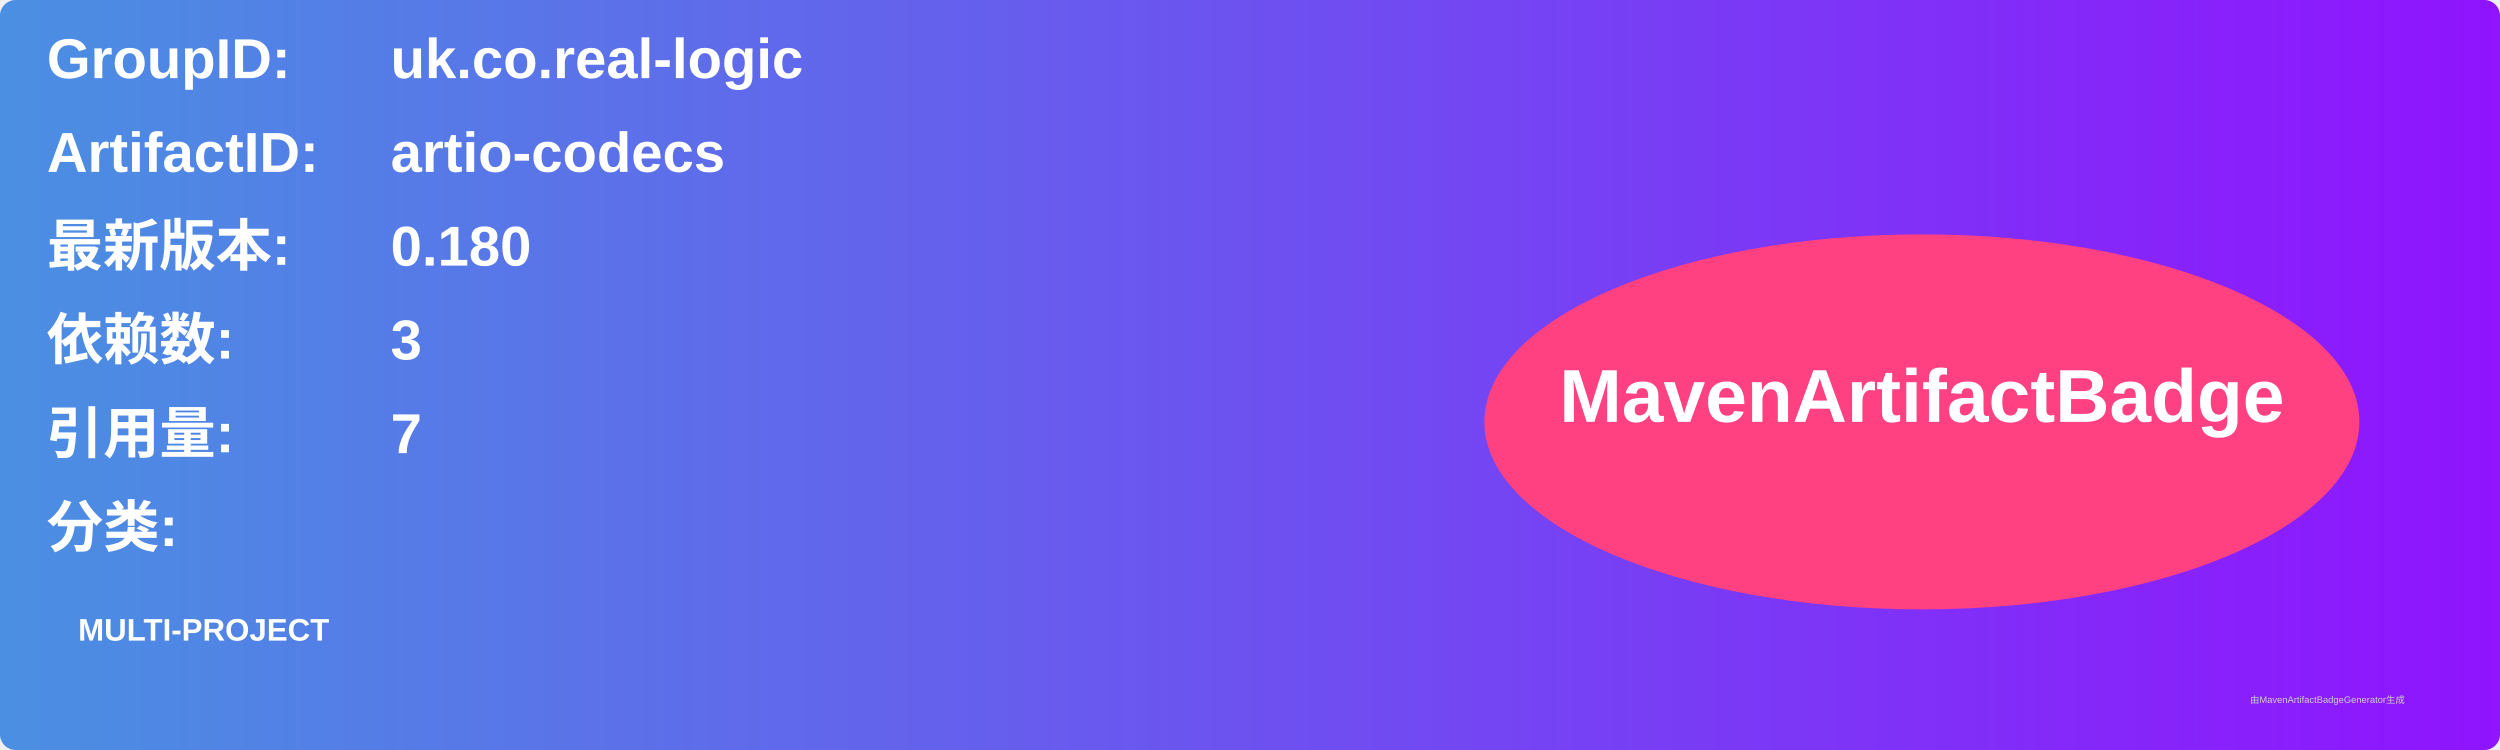
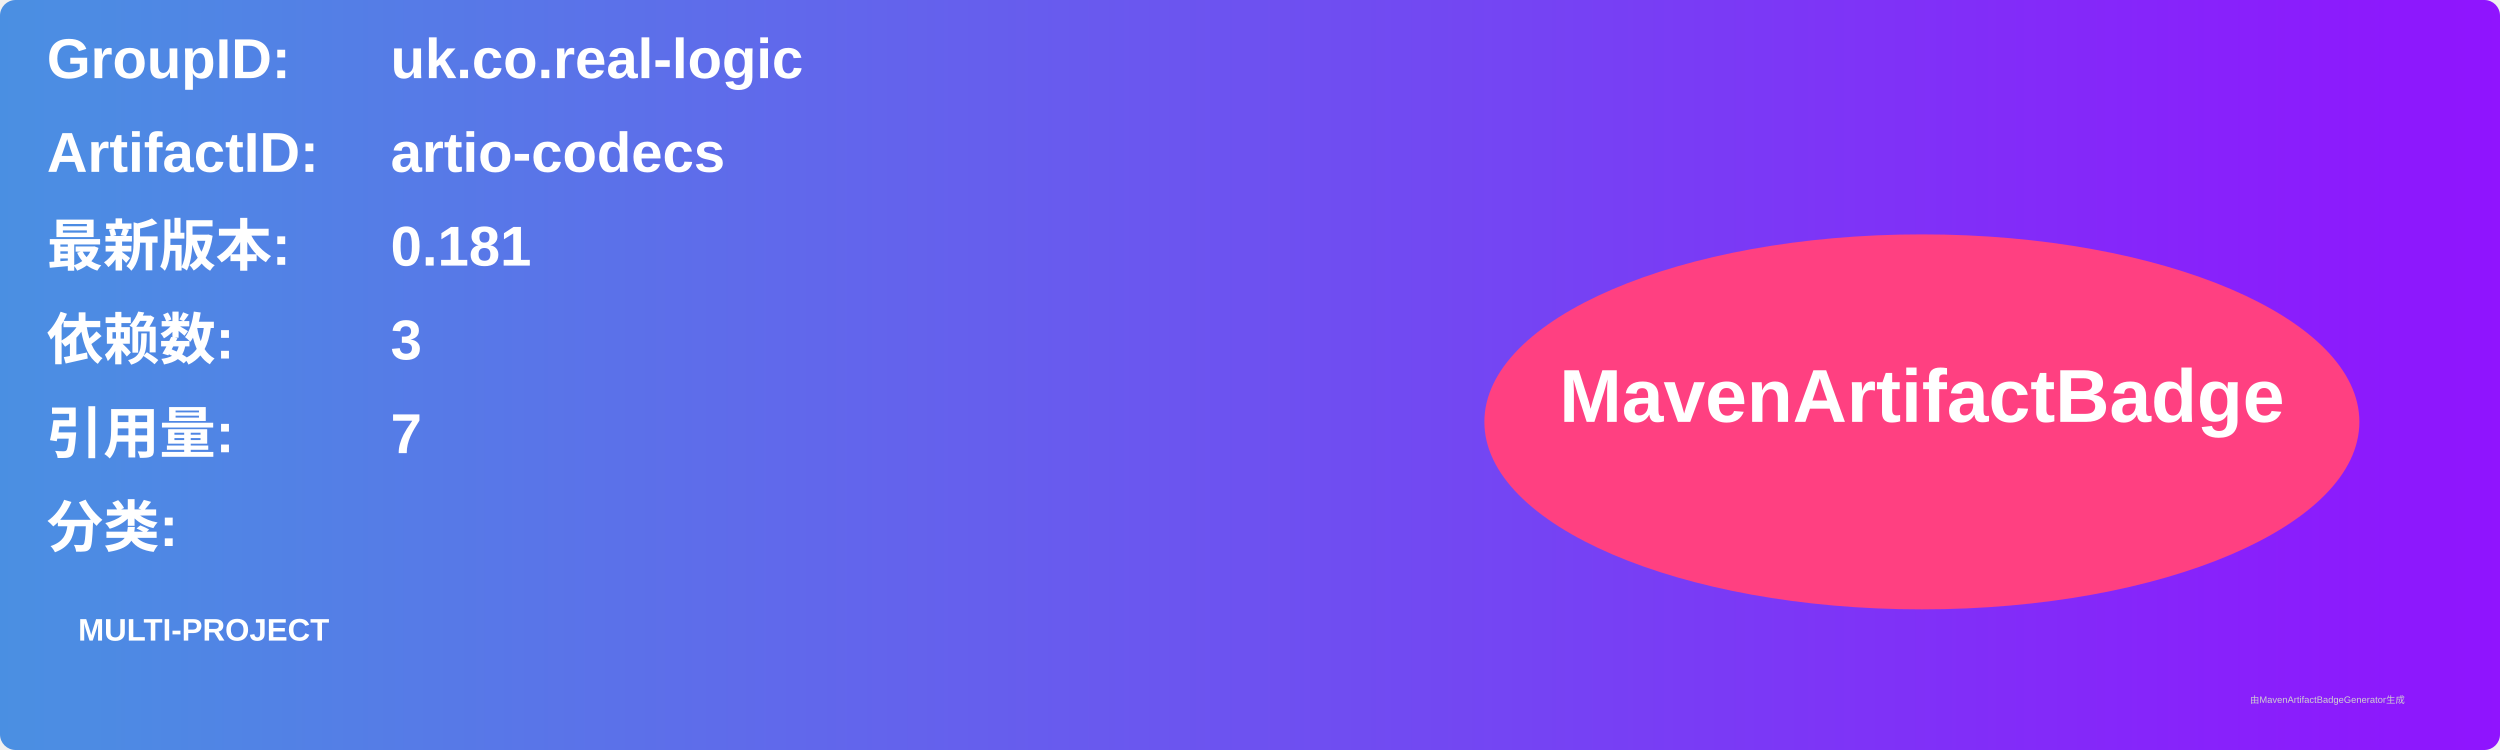
<svg xmlns="http://www.w3.org/2000/svg" width="800" height="240" viewBox="0 0 800 240">
  <linearGradient id="grad" x1="0%" y1="0%" x2="100%" y2="0%">
    <stop offset="0%" stop-color="#4a90e2" />
    <stop offset="100%" stop-color="#9013fe" />
  </linearGradient>
  <rect width="100%" height="100%" rx="5" ry="5" fill="url(#grad)" />
  <g transform="translate(15, 15)">
    <text x="0" y="10" font-family="Arial" font-size="18" fill="white" font-weight="bold" width="260">GroupID:</text>
    <text x="110" y="10" font-family="Arial" font-size="18" fill="white" font-weight="bold" width="460">uk.co.real-logic</text>
    <text x="0" y="40" font-family="Arial" font-size="18" fill="white" font-weight="bold" width="260">ArtifactID:</text>
    <text x="110" y="40" font-family="Arial" font-size="18" fill="white" font-weight="bold" width="460">artio-codecs</text>
    <text x="0" y="70" font-family="Arial" font-size="18" fill="white" font-weight="bold">最新版本:</text>
    <text x="110" y="70" font-family="Arial" font-size="18" fill="white" font-weight="bold">
-       <tspan font-weight="bold">0.180</tspan>
+       <tspan font-weight="bold">0.181</tspan>
    </text>
    <text x="0" y="100" font-family="Arial" font-size="18" fill="white" font-weight="bold">依赖数: </text>
    <text x="110" y="100" font-family="Arial" font-size="18" fill="white">
      <tspan font-weight="bold">3</tspan>
    </text>
    <text x="0" y="130" font-family="Arial" font-size="18" fill="white" font-weight="bold">引用量: </text>
    <text x="110" y="130" font-family="Arial" font-size="18" fill="white">
      <tspan font-weight="bold">7</tspan>
    </text>
    <text x="0" y="160" font-family="Arial" font-size="18" fill="white" font-weight="bold">分类:</text>
    <text x="10" y="190" font-family="Arial" font-size="10" fill="white">
      <tspan font-weight="bold">MULTI-PROJECT</tspan>
    </text>
    <ellipse cx="600" cy="120" rx="140" ry="60" fill="#ff4081" />
    <text x="600" y="120" text-anchor="middle" font-family="Arial" font-size="24" fill="white" font-weight="bold">MavenArtifactBadge</text>
  </g>
  <text x="720" y="225" font-family="Arial" font-size="3" fill="#d0d0d0">由MavenArtifactBadgeGenerator生成</text>
</svg>
